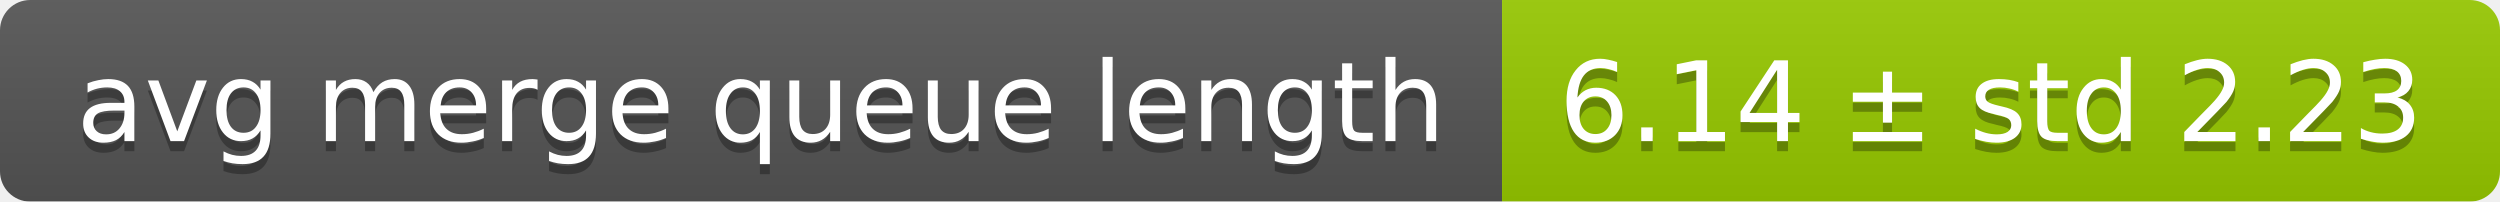
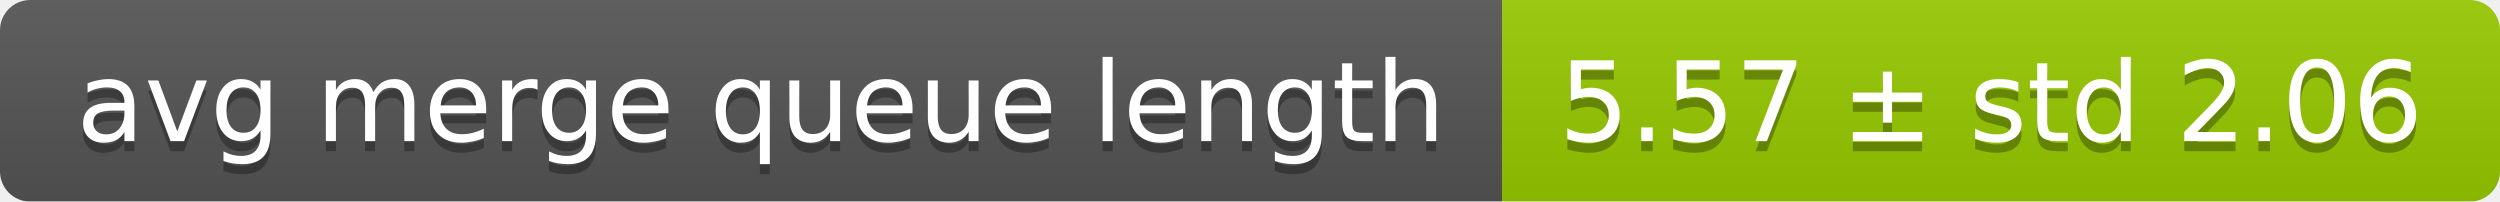
<svg xmlns="http://www.w3.org/2000/svg" width="248" height="20">
  <linearGradient id="smooth" x2="0" y2="100%">
    <stop offset="0" stop-color="#bbb" stop-opacity=".1" />
    <stop offset="1" stop-opacity=".1" />
  </linearGradient>
  <mask id="round">
    <rect width="248" height="20" rx="3" fill="#fff" />
  </mask>
  <g mask="url(#round)">
    <rect width="149" height="20" fill="#555" />
    <rect x="149" width="99" height="20" fill="#97ca00" />
    <rect width="248" height="20" fill="url(#smooth)" />
  </g>
  <g fill="#fff" text-anchor="middle" font-family="DejaVu Sans,Verdana,Geneva,sans-serif" font-size="11">
    <text x="75.5" y="15" fill="#010101" fill-opacity=".3">avg merge queue length</text>
    <text x="75.5" y="14">avg merge queue length</text>
-     <text x="197.5" y="15" fill="#010101" fill-opacity=".3">6.14 ± std 2.23</text>
-     <text x="197.5" y="14">6.14 ± std 2.23</text>
+     <text x="197.5" y="15" fill="#010101" fill-opacity=".3">5.57 ± std 2.06</text>
+     <text x="197.5" y="14">5.57 ± std 2.06</text>
  </g>
</svg>
